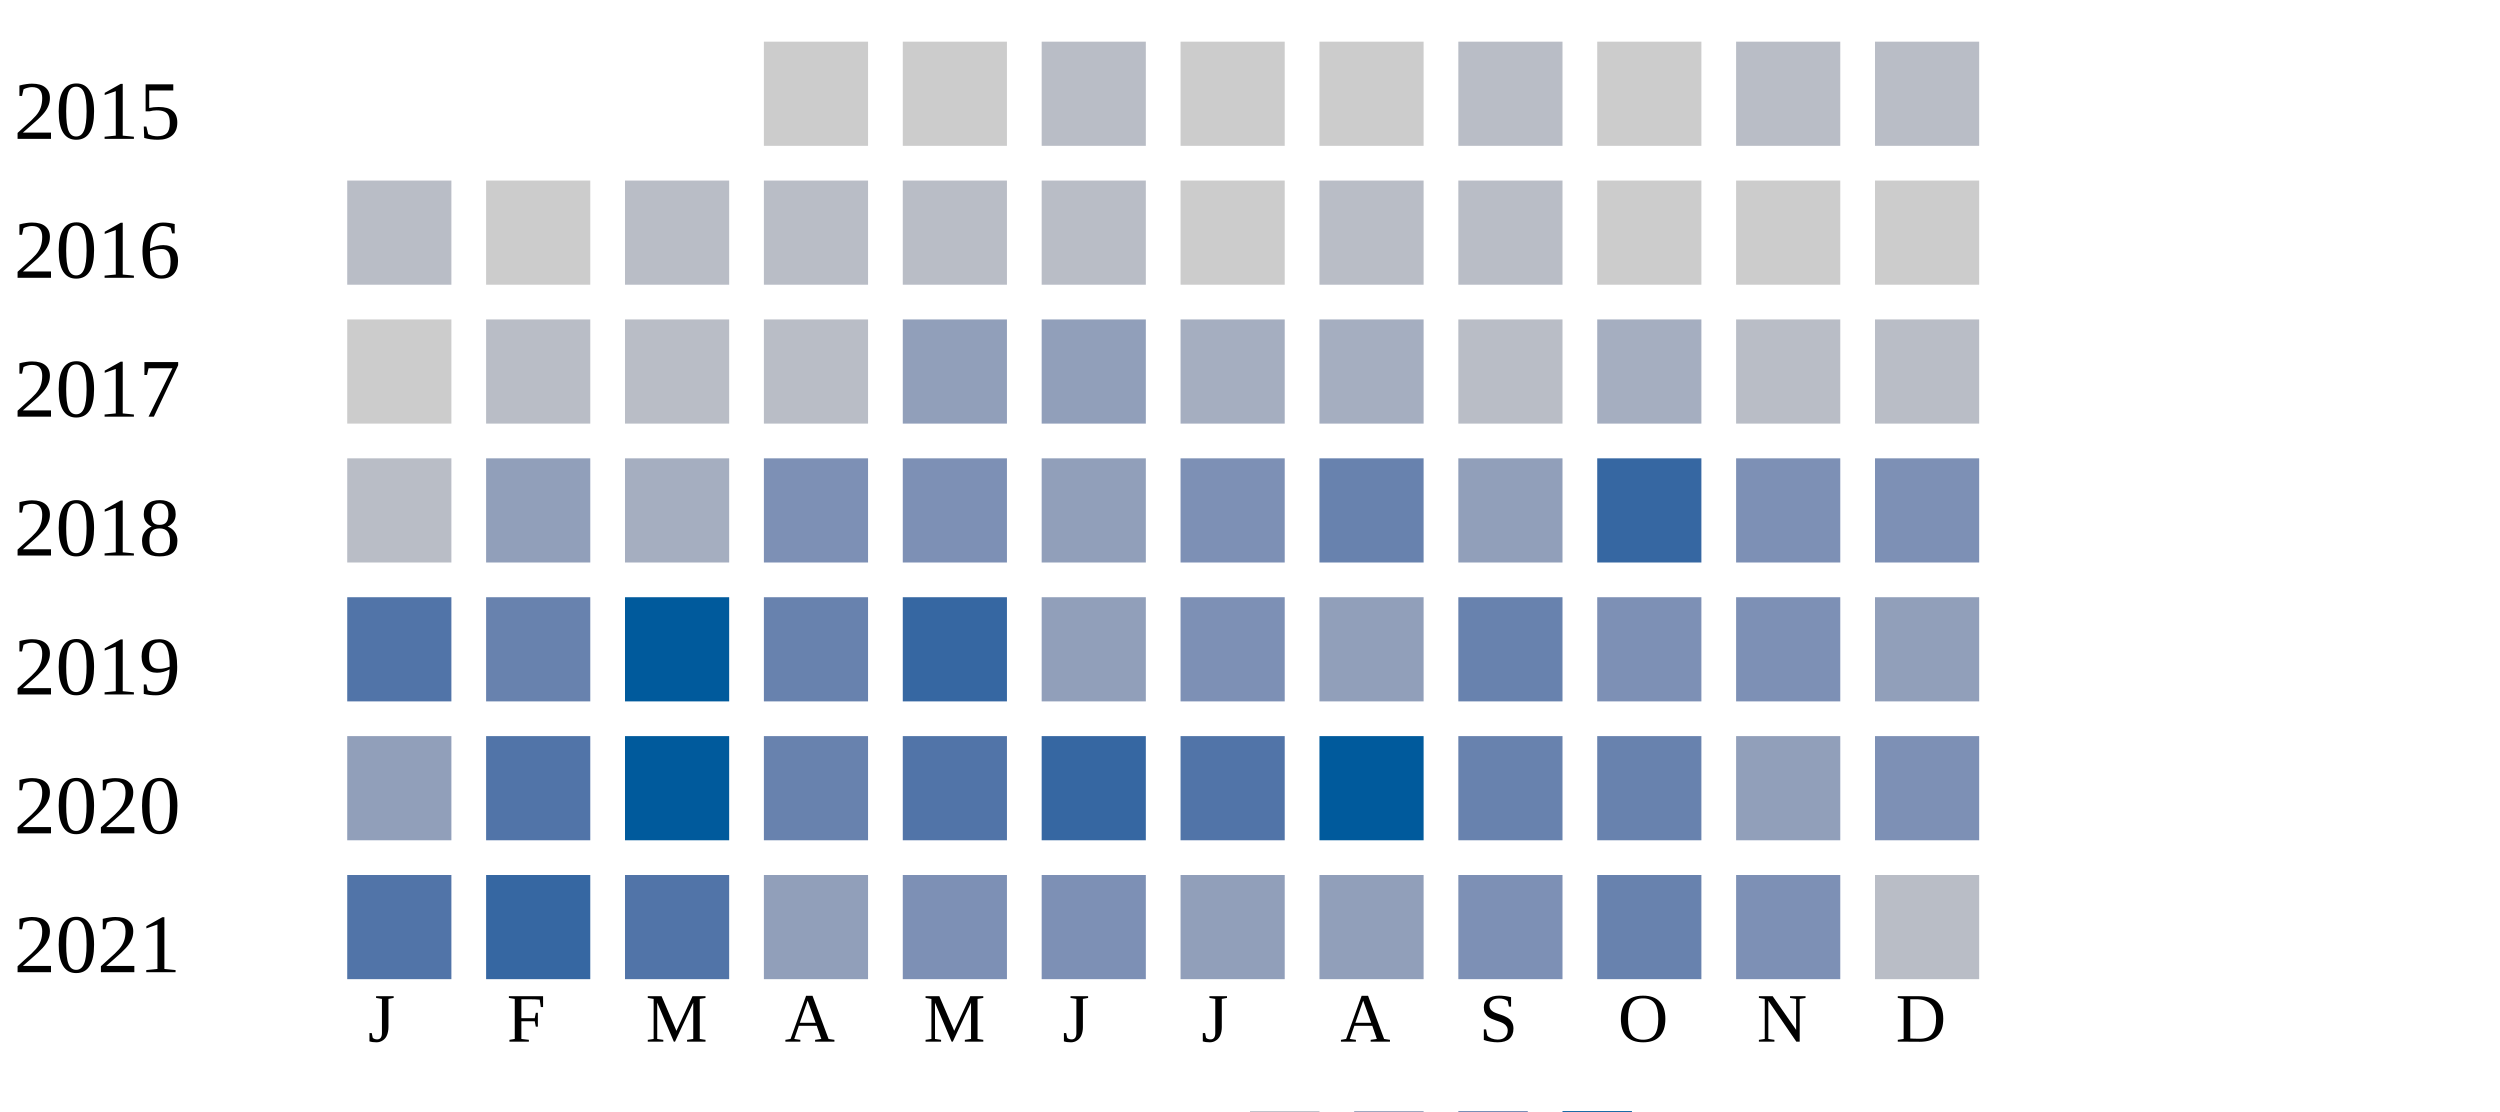
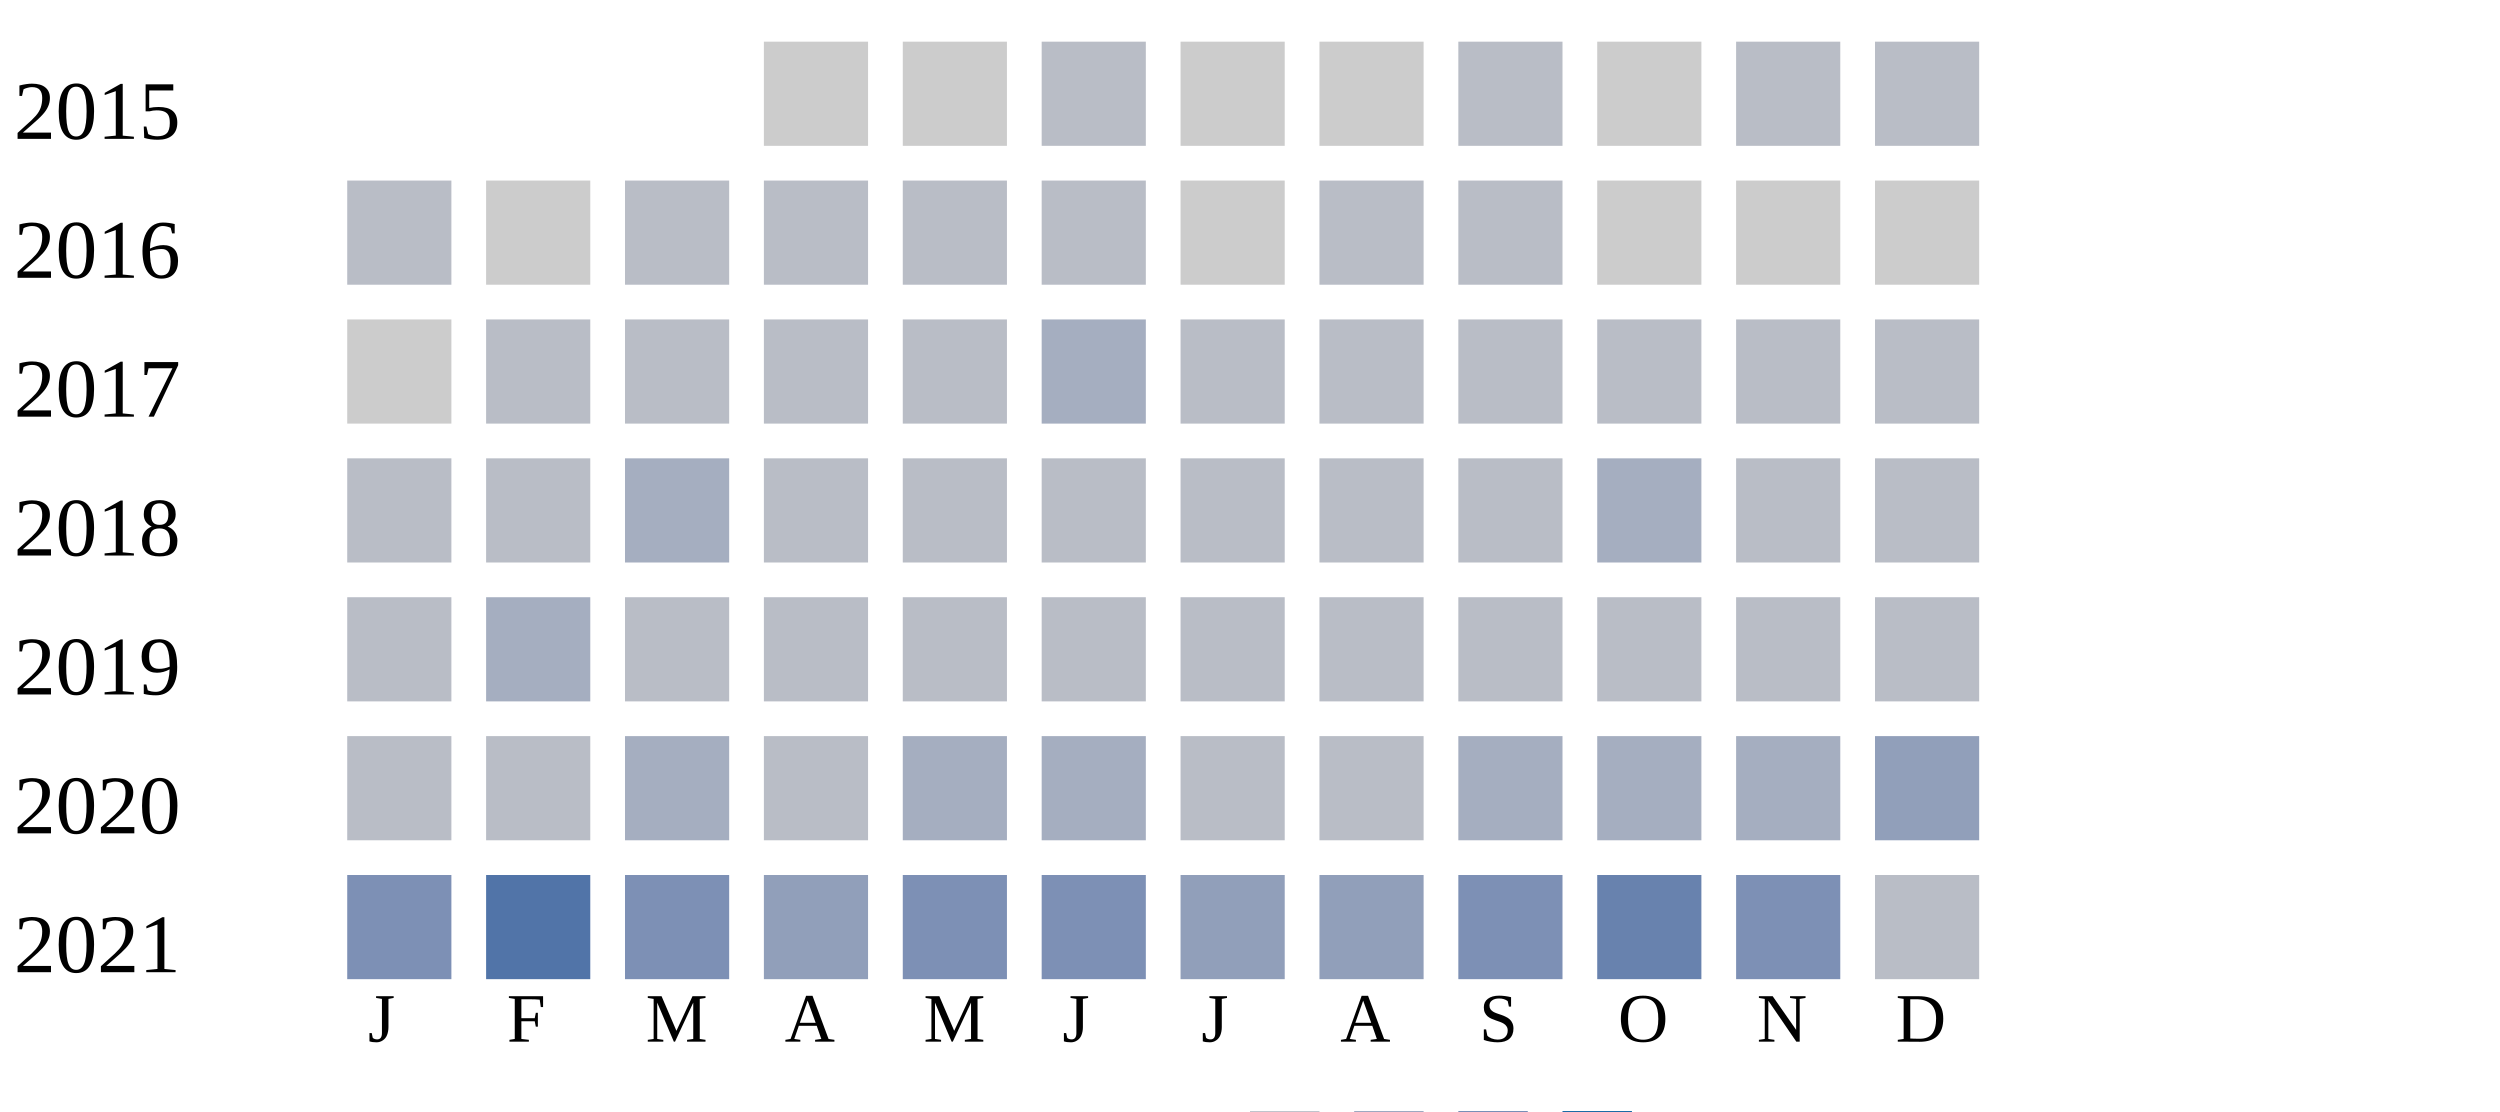
<svg xmlns="http://www.w3.org/2000/svg" width="360" height="160">
  <g transform="translate(0 0)">
    <text x="2" y="20">2015</text>
    <rect x="110" y="6" width="15" height="15" fill="#cccccc" />
    <rect x="130" y="6" width="15" height="15" fill="#cccccc" />
    <rect x="150" y="6" width="15" height="15" fill="#b9bdc6" />
    <rect x="170" y="6" width="15" height="15" fill="#cccccc" />
    <rect x="190" y="6" width="15" height="15" fill="#cccccc" />
    <rect x="210" y="6" width="15" height="15" fill="#b9bdc6" />
    <rect x="230" y="6" width="15" height="15" fill="#cccccc" />
    <rect x="250" y="6" width="15" height="15" fill="#b9bdc6" />
    <rect x="270" y="6" width="15" height="15" fill="#b9bdc6" />
  </g>
  <g transform="translate(0 20)">
    <text x="2" y="20">2016</text>
    <rect x="50" y="6" width="15" height="15" fill="#b9bdc6" />
    <rect x="70" y="6" width="15" height="15" fill="#cccccc" />
    <rect x="90" y="6" width="15" height="15" fill="#b9bdc6" />
    <rect x="110" y="6" width="15" height="15" fill="#b9bdc6" />
    <rect x="130" y="6" width="15" height="15" fill="#b9bdc6" />
    <rect x="150" y="6" width="15" height="15" fill="#b9bdc6" />
    <rect x="170" y="6" width="15" height="15" fill="#cccccc" />
    <rect x="190" y="6" width="15" height="15" fill="#b9bdc6" />
    <rect x="210" y="6" width="15" height="15" fill="#b9bdc6" />
    <rect x="230" y="6" width="15" height="15" fill="#cccccc" />
    <rect x="250" y="6" width="15" height="15" fill="#cccccc" />
    <rect x="270" y="6" width="15" height="15" fill="#cccccc" />
  </g>
  <g transform="translate(0 40)">
    <text x="2" y="20">2017</text>
    <rect x="50" y="6" width="15" height="15" fill="#cccccc" />
    <rect x="70" y="6" width="15" height="15" fill="#b9bdc6" />
    <rect x="90" y="6" width="15" height="15" fill="#b9bdc6" />
    <rect x="110" y="6" width="15" height="15" fill="#b9bdc6" />
-     <rect x="130" y="6" width="15" height="15" fill="#919fba" />
-     <rect x="150" y="6" width="15" height="15" fill="#919fba" />
-     <rect x="170" y="6" width="15" height="15" fill="#a5aec0" />
-     <rect x="190" y="6" width="15" height="15" fill="#a5aec0" />
+     <rect x="130" y="6" width="15" height="15" fill="#b9bdc6" />
+     <rect x="150" y="6" width="15" height="15" fill="#a5aec0" />
+     <rect x="170" y="6" width="15" height="15" fill="#b9bdc6" />
+     <rect x="190" y="6" width="15" height="15" fill="#b9bdc6" />
    <rect x="210" y="6" width="15" height="15" fill="#b9bdc6" />
-     <rect x="230" y="6" width="15" height="15" fill="#a5aec0" />
+     <rect x="230" y="6" width="15" height="15" fill="#b9bdc6" />
    <rect x="250" y="6" width="15" height="15" fill="#b9bdc6" />
    <rect x="270" y="6" width="15" height="15" fill="#b9bdc6" />
  </g>
  <g transform="translate(0 60)">
    <text x="2" y="20">2018</text>
    <rect x="50" y="6" width="15" height="15" fill="#b9bdc6" />
-     <rect x="70" y="6" width="15" height="15" fill="#919fba" />
+     <rect x="70" y="6" width="15" height="15" fill="#b9bdc6" />
    <rect x="90" y="6" width="15" height="15" fill="#a5aec0" />
-     <rect x="110" y="6" width="15" height="15" fill="#7d90b5" />
-     <rect x="130" y="6" width="15" height="15" fill="#7d90b5" />
-     <rect x="150" y="6" width="15" height="15" fill="#919fba" />
-     <rect x="170" y="6" width="15" height="15" fill="#7d90b5" />
-     <rect x="190" y="6" width="15" height="15" fill="#6882ae" />
-     <rect x="210" y="6" width="15" height="15" fill="#919fba" />
-     <rect x="230" y="6" width="15" height="15" fill="#3667a2" />
-     <rect x="250" y="6" width="15" height="15" fill="#7d90b5" />
-     <rect x="270" y="6" width="15" height="15" fill="#7d90b5" />
+     <rect x="110" y="6" width="15" height="15" fill="#b9bdc6" />
+     <rect x="130" y="6" width="15" height="15" fill="#b9bdc6" />
+     <rect x="150" y="6" width="15" height="15" fill="#b9bdc6" />
+     <rect x="170" y="6" width="15" height="15" fill="#b9bdc6" />
+     <rect x="190" y="6" width="15" height="15" fill="#b9bdc6" />
+     <rect x="210" y="6" width="15" height="15" fill="#b9bdc6" />
+     <rect x="230" y="6" width="15" height="15" fill="#a5aec0" />
+     <rect x="250" y="6" width="15" height="15" fill="#b9bdc6" />
+     <rect x="270" y="6" width="15" height="15" fill="#b9bdc6" />
  </g>
  <g transform="translate(0 80)">
    <text x="2" y="20">2019</text>
-     <rect x="50" y="6" width="15" height="15" fill="#5174a8" />
-     <rect x="70" y="6" width="15" height="15" fill="#6882ae" />
-     <rect x="90" y="6" width="15" height="15" fill="#005a9c" />
-     <rect x="110" y="6" width="15" height="15" fill="#6882ae" />
-     <rect x="130" y="6" width="15" height="15" fill="#3667a2" />
-     <rect x="150" y="6" width="15" height="15" fill="#919fba" />
-     <rect x="170" y="6" width="15" height="15" fill="#7d90b5" />
-     <rect x="190" y="6" width="15" height="15" fill="#919fba" />
-     <rect x="210" y="6" width="15" height="15" fill="#6882ae" />
-     <rect x="230" y="6" width="15" height="15" fill="#7d90b5" />
-     <rect x="250" y="6" width="15" height="15" fill="#7d90b5" />
-     <rect x="270" y="6" width="15" height="15" fill="#919fba" />
+     <rect x="50" y="6" width="15" height="15" fill="#b9bdc6" />
+     <rect x="70" y="6" width="15" height="15" fill="#a5aec0" />
+     <rect x="90" y="6" width="15" height="15" fill="#b9bdc6" />
+     <rect x="110" y="6" width="15" height="15" fill="#b9bdc6" />
+     <rect x="130" y="6" width="15" height="15" fill="#b9bdc6" />
+     <rect x="150" y="6" width="15" height="15" fill="#b9bdc6" />
+     <rect x="170" y="6" width="15" height="15" fill="#b9bdc6" />
+     <rect x="190" y="6" width="15" height="15" fill="#b9bdc6" />
+     <rect x="210" y="6" width="15" height="15" fill="#b9bdc6" />
+     <rect x="230" y="6" width="15" height="15" fill="#b9bdc6" />
+     <rect x="250" y="6" width="15" height="15" fill="#b9bdc6" />
+     <rect x="270" y="6" width="15" height="15" fill="#b9bdc6" />
  </g>
  <g transform="translate(0 100)">
    <text x="2" y="20">2020</text>
-     <rect x="50" y="6" width="15" height="15" fill="#919fba" />
-     <rect x="70" y="6" width="15" height="15" fill="#5174a8" />
-     <rect x="90" y="6" width="15" height="15" fill="#005a9c" />
-     <rect x="110" y="6" width="15" height="15" fill="#6882ae" />
-     <rect x="130" y="6" width="15" height="15" fill="#5174a8" />
-     <rect x="150" y="6" width="15" height="15" fill="#3667a2" />
-     <rect x="170" y="6" width="15" height="15" fill="#5174a8" />
-     <rect x="190" y="6" width="15" height="15" fill="#005a9c" />
-     <rect x="210" y="6" width="15" height="15" fill="#6882ae" />
-     <rect x="230" y="6" width="15" height="15" fill="#6882ae" />
-     <rect x="250" y="6" width="15" height="15" fill="#919fba" />
-     <rect x="270" y="6" width="15" height="15" fill="#7d90b5" />
+     <rect x="50" y="6" width="15" height="15" fill="#b9bdc6" />
+     <rect x="70" y="6" width="15" height="15" fill="#b9bdc6" />
+     <rect x="90" y="6" width="15" height="15" fill="#a5aec0" />
+     <rect x="110" y="6" width="15" height="15" fill="#b9bdc6" />
+     <rect x="130" y="6" width="15" height="15" fill="#a5aec0" />
+     <rect x="150" y="6" width="15" height="15" fill="#a5aec0" />
+     <rect x="170" y="6" width="15" height="15" fill="#b9bdc6" />
+     <rect x="190" y="6" width="15" height="15" fill="#b9bdc6" />
+     <rect x="210" y="6" width="15" height="15" fill="#a5aec0" />
+     <rect x="230" y="6" width="15" height="15" fill="#a5aec0" />
+     <rect x="250" y="6" width="15" height="15" fill="#a5aec0" />
+     <rect x="270" y="6" width="15" height="15" fill="#919fba" />
  </g>
  <g transform="translate(0 120)">
    <text x="2" y="20">2021</text>
-     <rect x="50" y="6" width="15" height="15" fill="#5174a8" />
-     <rect x="70" y="6" width="15" height="15" fill="#3667a2" />
-     <rect x="90" y="6" width="15" height="15" fill="#5174a8" />
+     <rect x="50" y="6" width="15" height="15" fill="#7d90b5" />
+     <rect x="70" y="6" width="15" height="15" fill="#5174a8" />
+     <rect x="90" y="6" width="15" height="15" fill="#7d90b5" />
    <rect x="110" y="6" width="15" height="15" fill="#919fba" />
    <rect x="130" y="6" width="15" height="15" fill="#7d90b5" />
    <rect x="150" y="6" width="15" height="15" fill="#7d90b5" />
    <rect x="170" y="6" width="15" height="15" fill="#919fba" />
    <rect x="190" y="6" width="15" height="15" fill="#919fba" />
    <rect x="210" y="6" width="15" height="15" fill="#7d90b5" />
    <rect x="230" y="6" width="15" height="15" fill="#6882ae" />
    <rect x="250" y="6" width="15" height="15" fill="#7d90b5" />
    <rect x="270" y="6" width="15" height="15" fill="#b9bdc6" />
  </g>
  <text style="font-size: 10px; text-align: center" x="53" y="150">J</text>
  <text style="font-size: 10px; text-align: center" x="73" y="150">F</text>
  <text style="font-size: 10px; text-align: center" x="93" y="150">M</text>
  <text style="font-size: 10px; text-align: center" x="113" y="150">A</text>
  <text style="font-size: 10px; text-align: center" x="133" y="150">M</text>
  <text style="font-size: 10px; text-align: center" x="153" y="150">J</text>
  <text style="font-size: 10px; text-align: center" x="173" y="150">J</text>
  <text style="font-size: 10px; text-align: center" x="193" y="150">A</text>
  <text style="font-size: 10px; text-align: center" x="213" y="150">S</text>
  <text style="font-size: 10px; text-align: center" x="233" y="150">O</text>
  <text style="font-size: 10px; text-align: center" x="253" y="150">N</text>
  <text style="font-size: 10px; text-align: center" x="273" y="150">D</text>
  <text style="font-size: 10px;" x="155" y="169">Less</text>
  <rect fill="#b9bdc6" width="10" height="10" x="180" y="160" />
  <rect fill="#919fba" width="10" height="10" x="195" y="160" />
  <rect fill="#6882ae" width="10" height="10" x="210" y="160" />
  <rect fill="#005a9c" width="10" height="10" x="225" y="160" />
  <text x="240" y="169" style="font-size: 10px;">More</text>
</svg>
